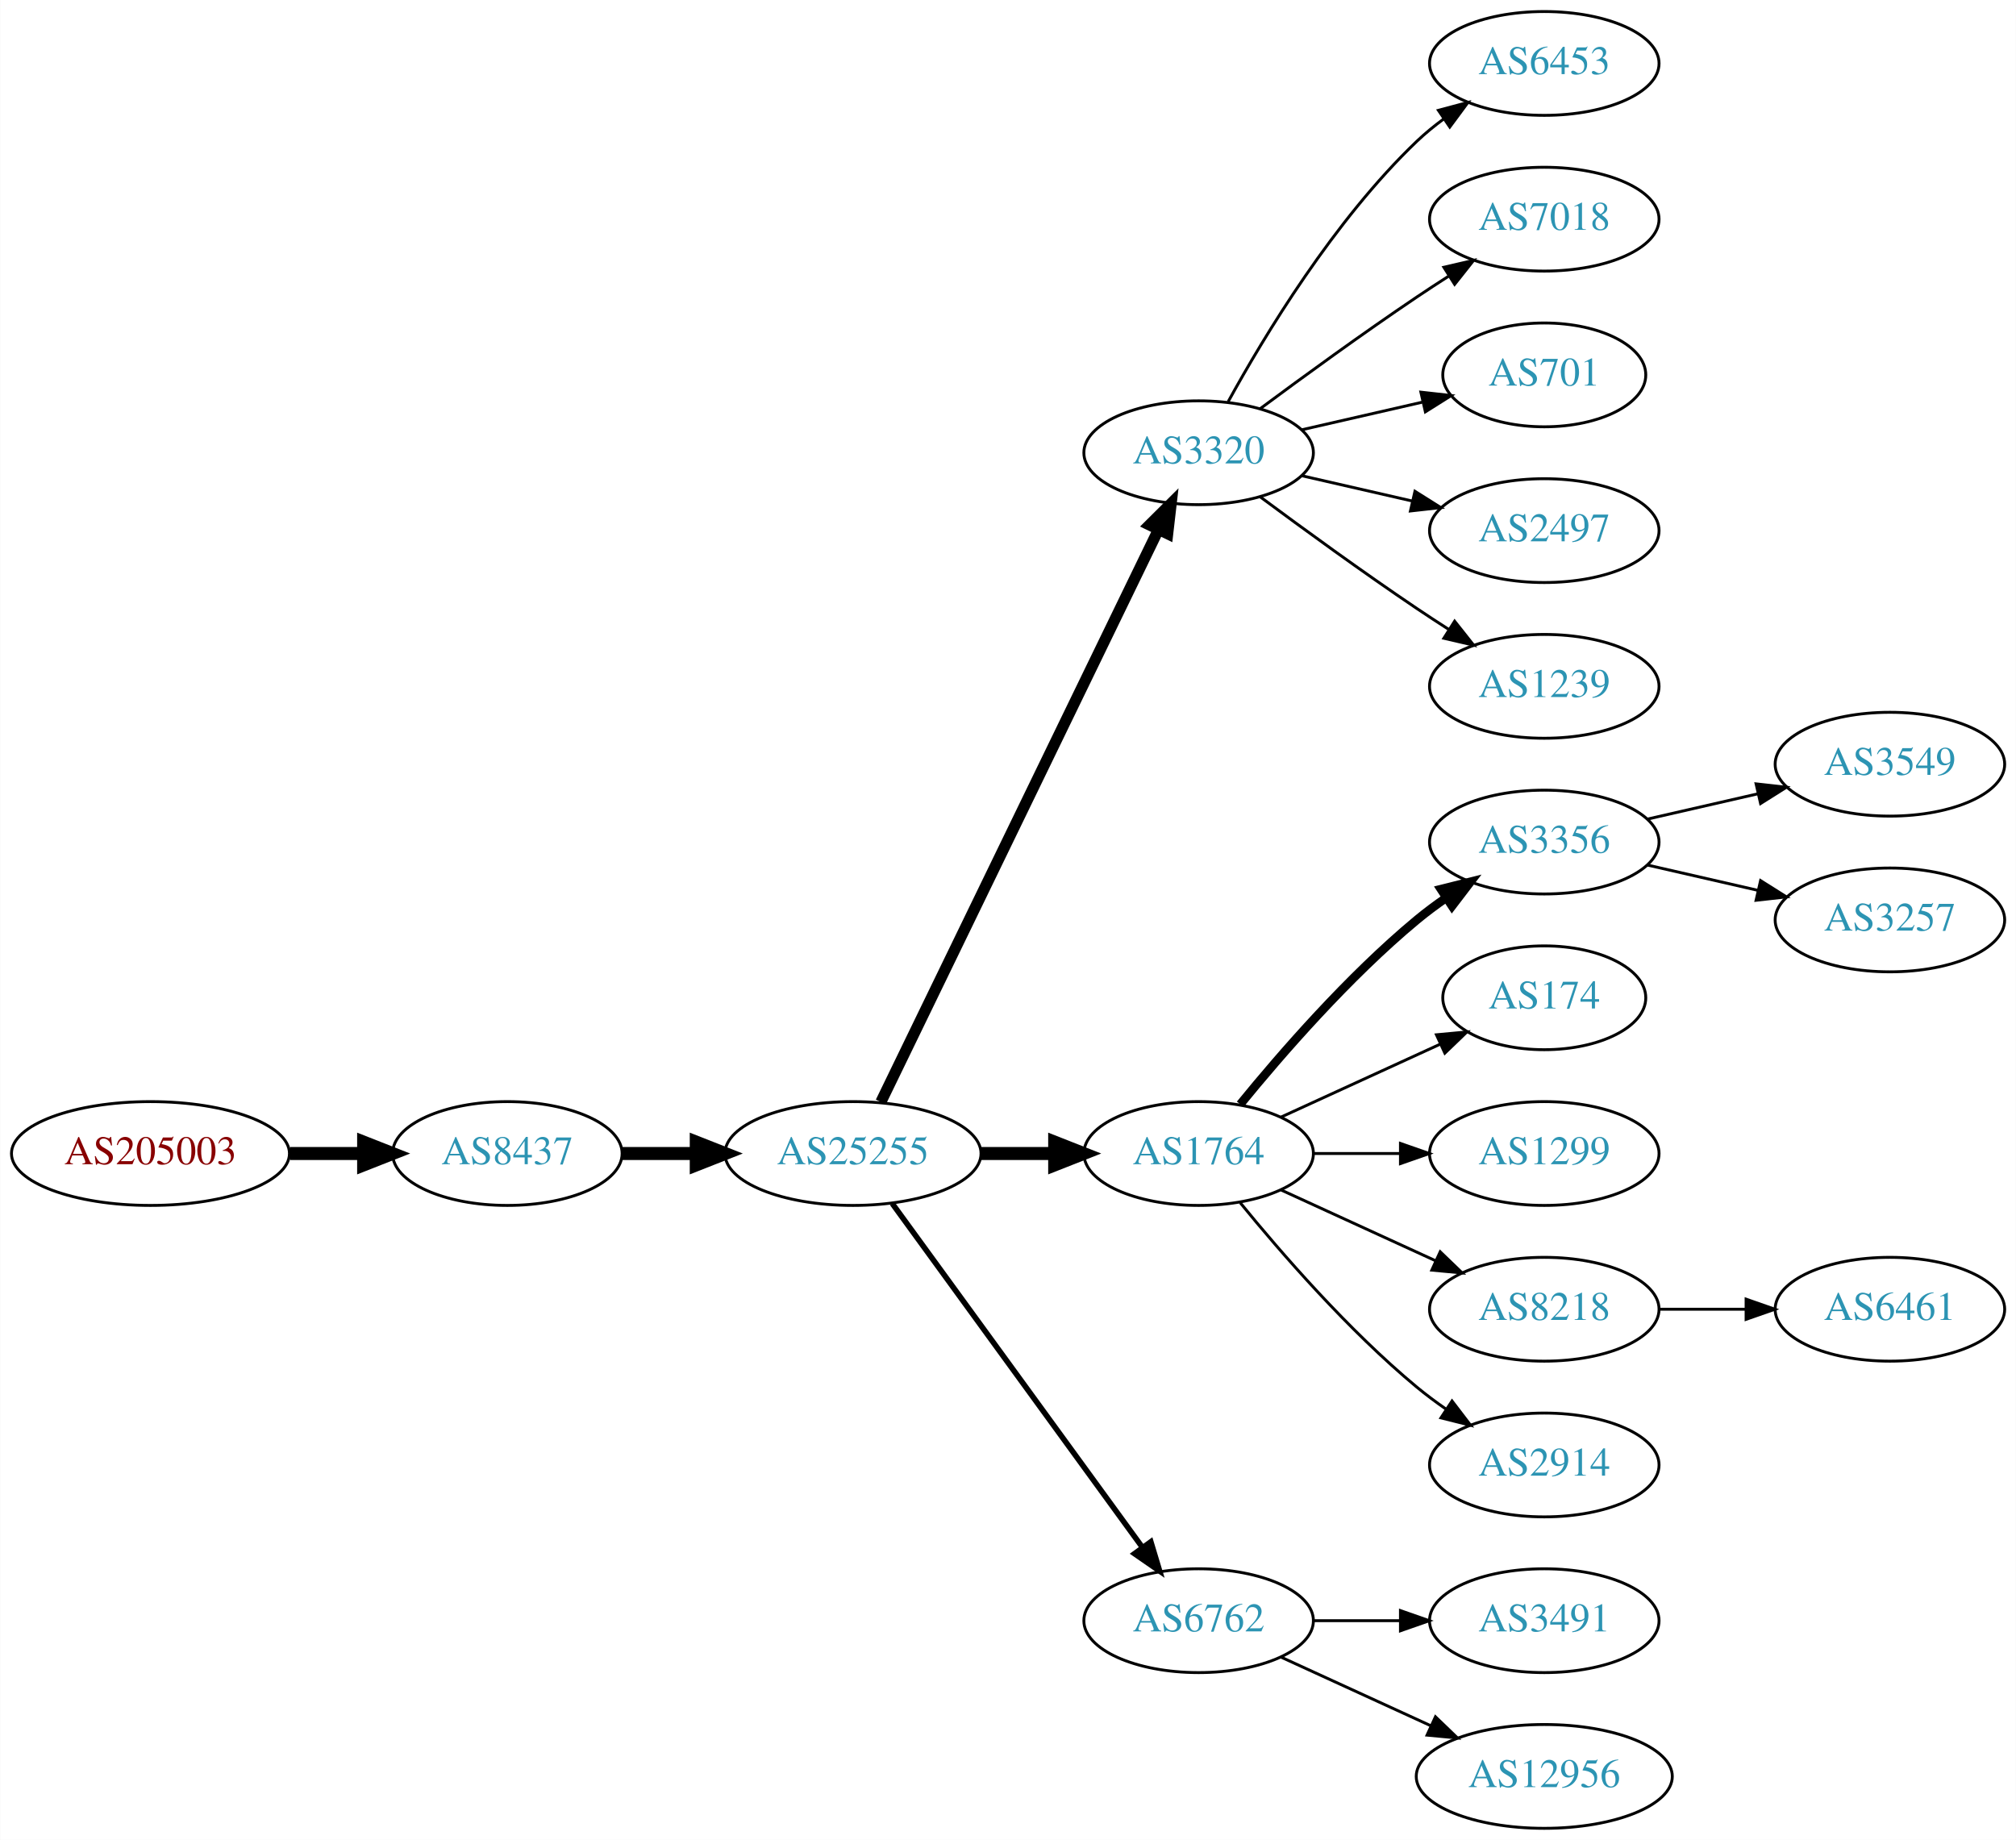
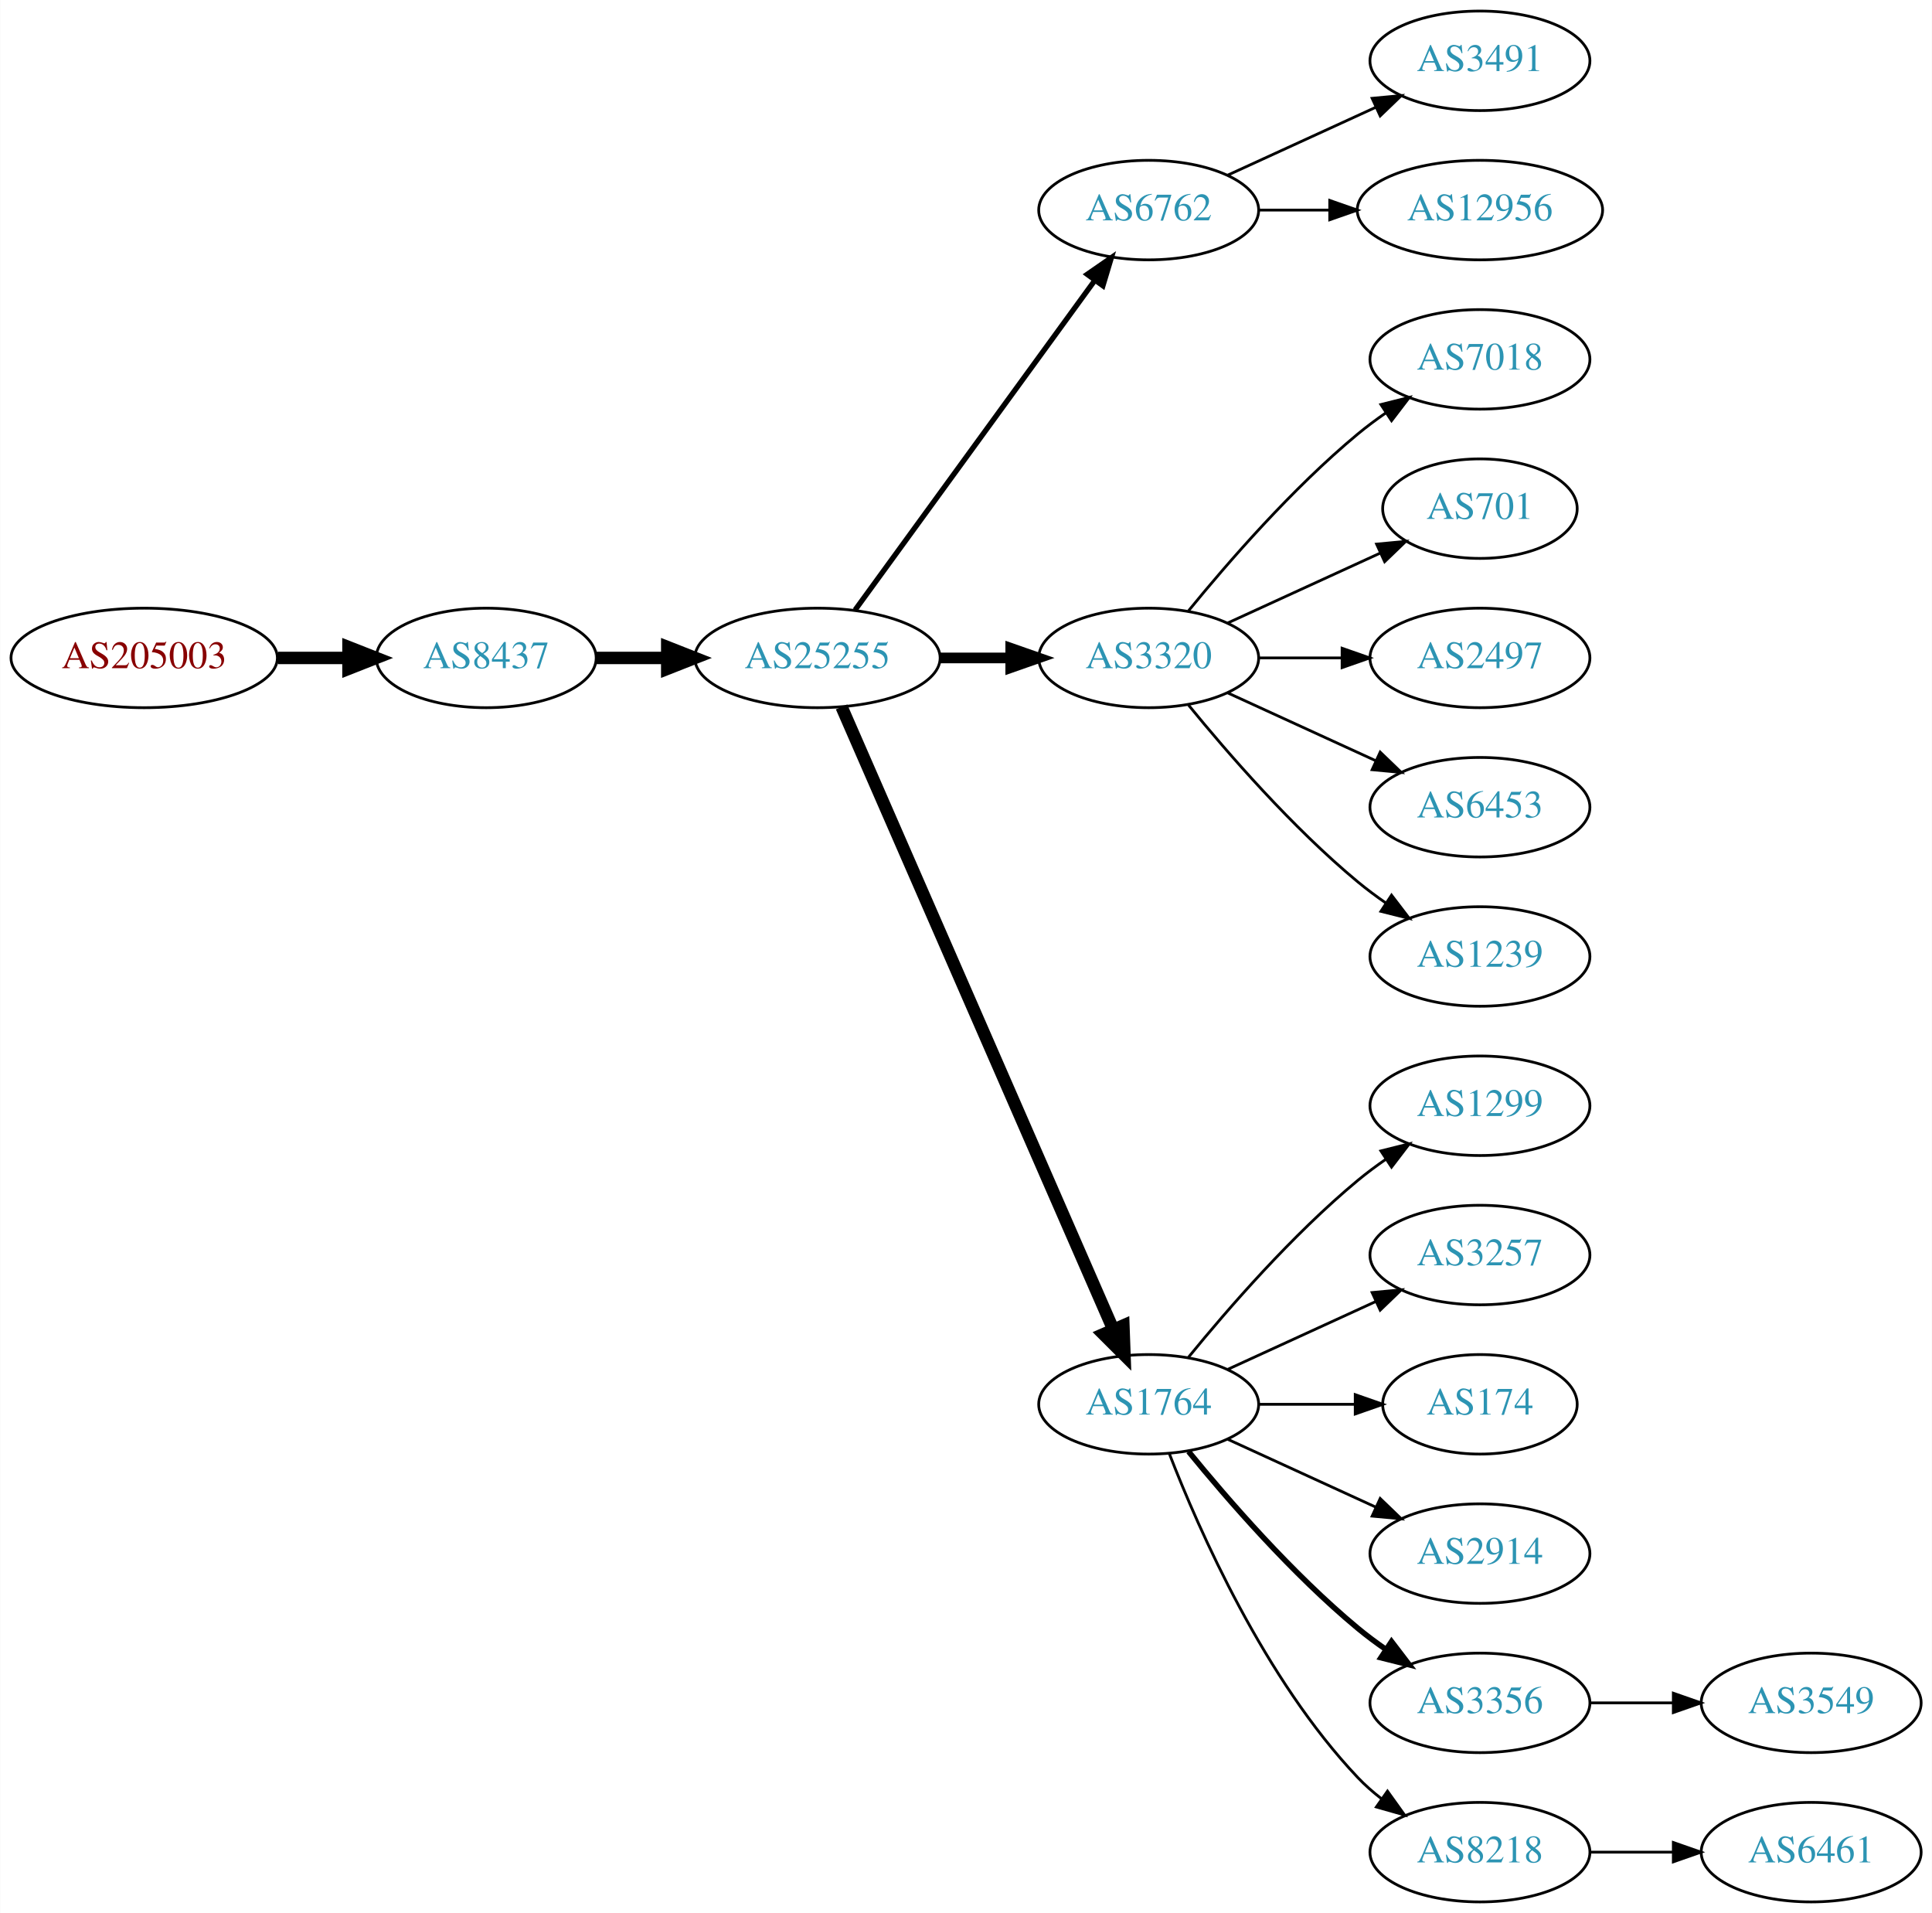
- <svg xmlns="http://www.w3.org/2000/svg" xmlns:xlink="http://www.w3.org/1999/xlink" width="699pt" height="638pt" viewBox="0.00 0.00 698.85 638.00">
-   <g id="graph0" class="graph" transform="scale(1 1) rotate(0) translate(4 634)">
-     <polygon fill="white" stroke="none" points="-4,4 -4,-634 694.855,-634 694.855,4 -4,4" />
+ <svg xmlns="http://www.w3.org/2000/svg" xmlns:xlink="http://www.w3.org/1999/xlink" width="699pt" height="692pt" viewBox="0.00 0.00 698.85 692.00">
+   <g id="graph0" class="graph" transform="scale(1 1) rotate(0) translate(4 688)">
+     <polygon fill="white" stroke="none" points="-4,4 -4,-688 694.855,-688 694.855,4 -4,4" />
    <g id="node1" class="node">
      <g id="a_node1">
        <a xlink:href="/asn/205003" xlink:title="AS205003 ~ Holter Verwaltungs GmbH [AT]">
-           <ellipse fill="#ffffff" stroke="black" cx="48.096" cy="-234" rx="48.192" ry="18" />
-           <text text-anchor="middle" x="48.096" y="-230.3" font-family="Times,serif" font-size="14.00" fill="#880000">AS205003</text>
+           <ellipse fill="#ffffff" stroke="black" cx="48.096" cy="-450" rx="48.192" ry="18" />
+           <text text-anchor="middle" x="48.096" y="-446.3" font-family="Times,serif" font-size="14.00" fill="#880000">AS205003</text>
        </a>
      </g>
    </g>
    <g id="node2" class="node">
      <g id="a_node2">
        <a xlink:href="/asn/8437" xlink:title="AS8437 ~ Hutchison Drei Austria GmbH [AT]">
-           <ellipse fill="#ffffff" stroke="black" cx="171.838" cy="-234" rx="39.794" ry="18" />
-           <text text-anchor="middle" x="171.838" y="-230.3" font-family="Times,serif" font-size="14.00" fill="#2c94b3">AS8437</text>
+           <ellipse fill="#ffffff" stroke="black" cx="171.838" cy="-450" rx="39.794" ry="18" />
+           <text text-anchor="middle" x="171.838" y="-446.3" font-family="Times,serif" font-size="14.00" fill="#2c94b3">AS8437</text>
        </a>
      </g>
    </g>
    <g id="edge1" class="edge">
-       <path fill="none" stroke="black" stroke-width="4.5" d="M96.513,-234C104.867,-234 113.577,-234 121.969,-234" />
-       <polygon fill="black" stroke="black" stroke-width="4.5" points="122.004,-237.938 132.004,-234 122.004,-230.063 122.004,-237.938" />
+       <path fill="none" stroke="black" stroke-width="4.5" d="M96.513,-450C104.867,-450 113.577,-450 121.969,-450" />
+       <polygon fill="black" stroke="black" stroke-width="4.5" points="122.004,-453.938 132.004,-450 122.004,-446.063 122.004,-453.938" />
    </g>
    <g id="node3" class="node">
      <g id="a_node3">
        <a xlink:href="/asn/25255" xlink:title="AS25255 ~ ==&gt; TELE2 AUSTRIA &lt;== [AT]">
-           <ellipse fill="#ffffff" stroke="black" cx="291.681" cy="-234" rx="44.393" ry="18" />
-           <text text-anchor="middle" x="291.681" y="-230.3" font-family="Times,serif" font-size="14.00" fill="#2c94b3">AS25255</text>
+           <ellipse fill="#ffffff" stroke="black" cx="291.681" cy="-450" rx="44.393" ry="18" />
+           <text text-anchor="middle" x="291.681" y="-446.3" font-family="Times,serif" font-size="14.00" fill="#2c94b3">AS25255</text>
        </a>
      </g>
    </g>
    <g id="edge2" class="edge">
-       <path fill="none" stroke="black" stroke-width="4.5" d="M211.751,-234C219.853,-234 228.528,-234 237.055,-234" />
-       <polygon fill="black" stroke="black" stroke-width="4.5" points="237.332,-237.938 247.332,-234 237.332,-230.063 237.332,-237.938" />
+       <path fill="none" stroke="black" stroke-width="4.5" d="M211.751,-450C219.853,-450 228.528,-450 237.055,-450" />
+       <polygon fill="black" stroke="black" stroke-width="4.5" points="237.332,-453.938 247.332,-450 237.332,-446.063 237.332,-453.938" />
    </g>
    <g id="node4" class="node">
      <g id="a_node4">
-         <a xlink:href="/asn/3320" xlink:title="AS3320 ~ DTAG [DE]">
-           <ellipse fill="#ffffff" stroke="black" cx="411.523" cy="-477" rx="39.794" ry="18" />
-           <text text-anchor="middle" x="411.523" y="-473.3" font-family="Times,serif" font-size="14.00" fill="#2c94b3">AS3320</text>
+         <a xlink:href="/asn/6762" xlink:title="AS6762 ~ TELECOM ITALIA SPARKLE S.p.A. [IT]">
+           <ellipse fill="#ffffff" stroke="black" cx="411.523" cy="-612" rx="39.794" ry="18" />
+           <text text-anchor="middle" x="411.523" y="-608.3" font-family="Times,serif" font-size="14.00" fill="#2c94b3">AS6762</text>
        </a>
      </g>
    </g>
    <g id="edge3" class="edge">
-       <path fill="none" stroke="black" stroke-width="3.857" d="M301.346,-251.868C321.826,-294.101 373.314,-400.272 397.54,-450.227" />
-       <polygon fill="black" stroke="black" stroke-width="3.857" points="394.491,-451.963 402.004,-459.433 400.79,-448.908 394.491,-451.963" />
+       <path fill="none" stroke="black" stroke-width="1.929" d="M305.292,-467.337C326.113,-495.96 367.775,-553.233 391.964,-586.486" />
+       <polygon fill="black" stroke="black" stroke-width="1.929" points="389.29,-588.76 398.003,-594.788 394.95,-584.642 389.29,-588.76" />
    </g>
    <g id="node5" class="node">
      <g id="a_node5">
-         <a xlink:href="/asn/1764" xlink:title="AS1764 ~ NEXTLAYER-AS [AT]">
-           <ellipse fill="#ffffff" stroke="black" cx="411.523" cy="-234" rx="39.794" ry="18" />
-           <text text-anchor="middle" x="411.523" y="-230.3" font-family="Times,serif" font-size="14.00" fill="#2c94b3">AS1764</text>
+         <a xlink:href="/asn/3320" xlink:title="AS3320 ~ DTAG [DE]">
+           <ellipse fill="#ffffff" stroke="black" cx="411.523" cy="-450" rx="39.794" ry="18" />
+           <text text-anchor="middle" x="411.523" y="-446.3" font-family="Times,serif" font-size="14.00" fill="#2c94b3">AS3320</text>
        </a>
      </g>
    </g>
    <g id="edge4" class="edge">
-       <path fill="none" stroke="black" stroke-width="4.5" d="M335.892,-234C344.204,-234 352.967,-234 361.449,-234" />
-       <polygon fill="black" stroke="black" stroke-width="4.5" points="361.608,-237.938 371.608,-234 361.608,-230.063 361.608,-237.938" />
+       <path fill="none" stroke="black" stroke-width="3.857" d="M335.892,-450C344.204,-450 352.967,-450 361.449,-450" />
+       <polygon fill="black" stroke="black" stroke-width="3.857" points="361.608,-453.5 371.608,-450 361.608,-446.5 361.608,-453.5" />
    </g>
    <g id="node6" class="node">
      <g id="a_node6">
-         <a xlink:href="/asn/6762" xlink:title="AS6762 ~ TELECOM ITALIA SPARKLE S.p.A. [IT]">
-           <ellipse fill="#ffffff" stroke="black" cx="411.523" cy="-72" rx="39.794" ry="18" />
-           <text text-anchor="middle" x="411.523" y="-68.3" font-family="Times,serif" font-size="14.00" fill="#2c94b3">AS6762</text>
+         <a xlink:href="/asn/1764" xlink:title="AS1764 ~ NEXTLAYER-AS [AT]">
+           <ellipse fill="#ffffff" stroke="black" cx="411.523" cy="-180" rx="39.794" ry="18" />
+           <text text-anchor="middle" x="411.523" y="-176.3" font-family="Times,serif" font-size="14.00" fill="#2c94b3">AS1764</text>
        </a>
      </g>
    </g>
    <g id="edge5" class="edge">
-       <path fill="none" stroke="black" stroke-width="1.929" d="M305.292,-216.663C326.113,-188.04 367.775,-130.767 391.964,-97.514" />
-       <polygon fill="black" stroke="black" stroke-width="1.929" points="394.95,-99.358 398.003,-89.212 389.29,-95.24 394.95,-99.358" />
+       <path fill="none" stroke="black" stroke-width="4.5" d="M300.412,-432.285C320.514,-386.229 374.522,-262.486 398.625,-207.261" />
+       <polygon fill="black" stroke="black" stroke-width="4.5" points="402.371,-208.521 402.763,-197.781 395.154,-205.371 402.371,-208.521" />
+     </g>
+     <g id="node12" class="node">
+       <g id="a_node12">
+         <a xlink:href="/asn/3491" xlink:title="AS3491 ~ PCCW Global, Inc. [US]">
+           <ellipse fill="#ffffff" stroke="black" cx="531.366" cy="-666" rx="39.794" ry="18" />
+           <text text-anchor="middle" x="531.366" y="-662.3" font-family="Times,serif" font-size="14.00" fill="#2c94b3">AS3491</text>
+         </a>
+       </g>
+     </g>
+     <g id="edge11" class="edge">
+       <path fill="none" stroke="black" d="M440.152,-624.661C456.109,-631.973 476.379,-641.261 493.662,-649.181" />
+       <polygon fill="black" stroke="black" points="492.361,-652.435 502.91,-653.419 495.277,-646.071 492.361,-652.435" />
+     </g>
+     <g id="node13" class="node">
+       <g id="a_node13">
+         <a xlink:href="/asn/12956" xlink:title="AS12956 ~ TELXIUS [ES]">
+           <ellipse fill="#ffffff" stroke="black" cx="531.366" cy="-612" rx="44.393" ry="18" />
+           <text text-anchor="middle" x="531.366" y="-608.3" font-family="Times,serif" font-size="14.00" fill="#2c94b3">AS12956</text>
+         </a>
+       </g>
+     </g>
+     <g id="edge12" class="edge">
+       <path fill="none" stroke="black" d="M451.436,-612C459.538,-612 468.214,-612 476.74,-612" />
+       <polygon fill="black" stroke="black" points="477.018,-615.5 487.017,-612 477.017,-608.5 477.018,-615.5" />
    </g>
    <g id="node7" class="node">
      <g id="a_node7">
-         <a xlink:href="/asn/6453" xlink:title="AS6453 ~ TATA COMMUNICATIONS (AMERICA) INC [US]">
-           <ellipse fill="#ffffff" stroke="black" cx="531.366" cy="-612" rx="39.794" ry="18" />
-           <text text-anchor="middle" x="531.366" y="-608.3" font-family="Times,serif" font-size="14.00" fill="#2c94b3">AS6453</text>
-         </a>
-       </g>
-     </g>
-     <g id="edge6" class="edge">
-       <path fill="none" stroke="black" d="M421.764,-494.713C434.31,-517.561 458.487,-557.611 487.17,-585 490.038,-587.739 493.227,-590.347 496.536,-592.785" />
-       <polygon fill="black" stroke="black" points="494.659,-595.742 504.895,-598.477 498.599,-589.956 494.659,-595.742" />
-     </g>
-     <g id="node8" class="node">
-       <g id="a_node8">
        <a xlink:href="/asn/7018" xlink:title="AS7018 ~ AT&amp;T Services, Inc. [US]">
          <ellipse fill="#ffffff" stroke="black" cx="531.366" cy="-558" rx="39.794" ry="18" />
          <text text-anchor="middle" x="531.366" y="-554.3" font-family="Times,serif" font-size="14.00" fill="#2c94b3">AS7018</text>
        </a>
      </g>
    </g>
-     <g id="edge7" class="edge">
-       <path fill="none" stroke="black" d="M432.853,-492.277C447.716,-503.304 468.46,-518.407 487.17,-531 490.719,-533.389 494.469,-535.839 498.217,-538.242" />
-       <polygon fill="black" stroke="black" points="496.544,-541.325 506.866,-543.712 500.285,-535.409 496.544,-541.325" />
-     </g>
-     <g id="node9" class="node">
-       <g id="a_node9">
+     <g id="edge6" class="edge">
+       <path fill="none" stroke="black" d="M425.942,-467.065C440.057,-484.375 463.471,-511.345 487.17,-531 490.386,-533.668 493.886,-536.27 497.457,-538.741" />
+       <polygon fill="black" stroke="black" points="495.535,-541.666 505.813,-544.236 499.381,-535.817 495.535,-541.666" />
+     </g>
+     <g id="node8" class="node">
+       <g id="a_node8">
        <a xlink:href="/asn/701" xlink:title="AS701 ~ UUNET [US]">
          <ellipse fill="#ffffff" stroke="black" cx="531.366" cy="-504" rx="35.194" ry="18" />
          <text text-anchor="middle" x="531.366" y="-500.3" font-family="Times,serif" font-size="14.00" fill="#2c94b3">AS701</text>
        </a>
      </g>
    </g>
-     <g id="edge8" class="edge">
-       <path fill="none" stroke="black" d="M447.242,-484.955C460.335,-487.955 475.357,-491.396 488.998,-494.522" />
-       <polygon fill="black" stroke="black" points="488.576,-498.016 499.105,-496.838 490.139,-491.193 488.576,-498.016" />
-     </g>
-     <g id="node10" class="node">
-       <g id="a_node10">
+     <g id="edge7" class="edge">
+       <path fill="none" stroke="black" d="M440.152,-462.661C456.568,-470.183 477.55,-479.798 495.147,-487.861" />
+       <polygon fill="black" stroke="black" points="493.975,-491.174 504.524,-492.158 496.891,-484.811 493.975,-491.174" />
+     </g>
+     <g id="node9" class="node">
+       <g id="a_node9">
        <a xlink:href="/asn/2497" xlink:title="AS2497 ~ Internet Initiative Japan Inc. [JP]">
          <ellipse fill="#ffffff" stroke="black" cx="531.366" cy="-450" rx="39.794" ry="18" />
          <text text-anchor="middle" x="531.366" y="-446.3" font-family="Times,serif" font-size="14.00" fill="#2c94b3">AS2497</text>
        </a>
      </g>
    </g>
+     <g id="edge8" class="edge">
+       <path fill="none" stroke="black" d="M451.436,-450C460.989,-450 471.339,-450 481.301,-450" />
+       <polygon fill="black" stroke="black" points="481.494,-453.5 491.494,-450 481.494,-446.5 481.494,-453.5" />
+     </g>
+     <g id="node10" class="node">
+       <g id="a_node10">
+         <a xlink:href="/asn/6453" xlink:title="AS6453 ~ TATA COMMUNICATIONS (AMERICA) INC [US]">
+           <ellipse fill="#ffffff" stroke="black" cx="531.366" cy="-396" rx="39.794" ry="18" />
+           <text text-anchor="middle" x="531.366" y="-392.3" font-family="Times,serif" font-size="14.00" fill="#2c94b3">AS6453</text>
+         </a>
+       </g>
+     </g>
    <g id="edge9" class="edge">
-       <path fill="none" stroke="black" d="M447.242,-469.045C459.242,-466.296 472.863,-463.175 485.556,-460.267" />
-       <polygon fill="black" stroke="black" points="486.522,-463.636 495.487,-457.991 484.958,-456.813 486.522,-463.636" />
+       <path fill="none" stroke="black" d="M440.152,-437.339C456.109,-430.027 476.379,-420.739 493.662,-412.819" />
+       <polygon fill="black" stroke="black" points="495.277,-415.929 502.91,-408.581 492.361,-409.565 495.277,-415.929" />
    </g>
    <g id="node11" class="node">
      <g id="a_node11">
        <a xlink:href="/asn/1239" xlink:title="AS1239 ~ Sprint [US]">
-           <ellipse fill="#ffffff" stroke="black" cx="531.366" cy="-396" rx="39.794" ry="18" />
-           <text text-anchor="middle" x="531.366" y="-392.3" font-family="Times,serif" font-size="14.00" fill="#2c94b3">AS1239</text>
+           <ellipse fill="#ffffff" stroke="black" cx="531.366" cy="-342" rx="39.794" ry="18" />
+           <text text-anchor="middle" x="531.366" y="-338.3" font-family="Times,serif" font-size="14.00" fill="#2c94b3">AS1239</text>
        </a>
      </g>
    </g>
    <g id="edge10" class="edge">
-       <path fill="none" stroke="black" d="M432.853,-461.723C447.716,-450.696 468.46,-435.593 487.17,-423 490.719,-420.611 494.469,-418.161 498.217,-415.758" />
-       <polygon fill="black" stroke="black" points="500.285,-418.591 506.866,-410.288 496.544,-412.675 500.285,-418.591" />
-     </g>
-     <g id="node12" class="node">
-       <g id="a_node12">
-         <a xlink:href="/asn/3356" xlink:title="AS3356 ~ Level 3 Parent, LLC [US]">
-           <ellipse fill="#ffffff" stroke="black" cx="531.366" cy="-342" rx="39.794" ry="18" />
-           <text text-anchor="middle" x="531.366" y="-338.3" font-family="Times,serif" font-size="14.00" fill="#2c94b3">AS3356</text>
-         </a>
-       </g>
-     </g>
-     <g id="edge11" class="edge">
-       <path fill="none" stroke="black" stroke-width="3" d="M425.942,-251.065C440.057,-268.375 463.471,-295.345 487.17,-315 490.386,-317.668 493.886,-320.27 497.457,-322.741" />
-       <polygon fill="black" stroke="black" stroke-width="3" points="495.535,-325.666 505.813,-328.236 499.381,-319.817 495.535,-325.666" />
-     </g>
-     <g id="node13" class="node">
-       <g id="a_node13">
-         <a xlink:href="/asn/174" xlink:title="AS174 ~ Cogent Communications [US]">
-           <ellipse fill="#ffffff" stroke="black" cx="531.366" cy="-288" rx="35.194" ry="18" />
-           <text text-anchor="middle" x="531.366" y="-284.3" font-family="Times,serif" font-size="14.00" fill="#2c94b3">AS174</text>
-         </a>
-       </g>
-     </g>
-     <g id="edge12" class="edge">
-       <path fill="none" stroke="black" d="M440.152,-246.661C456.568,-254.183 477.55,-263.798 495.147,-271.861" />
-       <polygon fill="black" stroke="black" points="493.975,-275.174 504.524,-276.158 496.891,-268.811 493.975,-275.174" />
+       <path fill="none" stroke="black" d="M425.942,-432.935C440.057,-415.625 463.471,-388.655 487.17,-369 490.386,-366.332 493.886,-363.73 497.457,-361.259" />
+       <polygon fill="black" stroke="black" points="499.381,-364.183 505.813,-355.764 495.535,-358.334 499.381,-364.183" />
    </g>
    <g id="node14" class="node">
      <g id="a_node14">
        <a xlink:href="/asn/1299" xlink:title="AS1299 ~ Telia Carrier [EU]">
-           <ellipse fill="#ffffff" stroke="black" cx="531.366" cy="-234" rx="39.794" ry="18" />
-           <text text-anchor="middle" x="531.366" y="-230.3" font-family="Times,serif" font-size="14.00" fill="#2c94b3">AS1299</text>
+           <ellipse fill="#ffffff" stroke="black" cx="531.366" cy="-288" rx="39.794" ry="18" />
+           <text text-anchor="middle" x="531.366" y="-284.3" font-family="Times,serif" font-size="14.00" fill="#2c94b3">AS1299</text>
        </a>
      </g>
    </g>
    <g id="edge13" class="edge">
-       <path fill="none" stroke="black" d="M451.436,-234C460.989,-234 471.339,-234 481.301,-234" />
-       <polygon fill="black" stroke="black" points="481.494,-237.5 491.494,-234 481.494,-230.5 481.494,-237.5" />
+       <path fill="none" stroke="black" d="M425.942,-197.065C440.057,-214.375 463.471,-241.345 487.17,-261 490.386,-263.668 493.886,-266.27 497.457,-268.741" />
+       <polygon fill="black" stroke="black" points="495.535,-271.666 505.813,-274.236 499.381,-265.817 495.535,-271.666" />
    </g>
    <g id="node15" class="node">
      <g id="a_node15">
-         <a xlink:href="/asn/8218" xlink:title="AS8218 ~ legacy Neotelecoms [FR]">
-           <ellipse fill="#ffffff" stroke="black" cx="531.366" cy="-180" rx="39.794" ry="18" />
-           <text text-anchor="middle" x="531.366" y="-176.3" font-family="Times,serif" font-size="14.00" fill="#2c94b3">AS8218</text>
+         <a xlink:href="/asn/3257" xlink:title="AS3257 ~ GTT [DE]">
+           <ellipse fill="#ffffff" stroke="black" cx="531.366" cy="-234" rx="39.794" ry="18" />
+           <text text-anchor="middle" x="531.366" y="-230.3" font-family="Times,serif" font-size="14.00" fill="#2c94b3">AS3257</text>
        </a>
      </g>
    </g>
    <g id="edge14" class="edge">
-       <path fill="none" stroke="black" d="M440.152,-221.339C456.109,-214.027 476.379,-204.739 493.662,-196.819" />
-       <polygon fill="black" stroke="black" points="495.277,-199.929 502.91,-192.581 492.361,-193.565 495.277,-199.929" />
+       <path fill="none" stroke="black" d="M440.152,-192.661C456.109,-199.973 476.379,-209.261 493.662,-217.181" />
+       <polygon fill="black" stroke="black" points="492.361,-220.435 502.91,-221.419 495.277,-214.071 492.361,-220.435" />
    </g>
    <g id="node16" class="node">
      <g id="a_node16">
+         <a xlink:href="/asn/174" xlink:title="AS174 ~ Cogent Communications [US]">
+           <ellipse fill="#ffffff" stroke="black" cx="531.366" cy="-180" rx="35.194" ry="18" />
+           <text text-anchor="middle" x="531.366" y="-176.3" font-family="Times,serif" font-size="14.00" fill="#2c94b3">AS174</text>
+         </a>
+       </g>
+     </g>
+     <g id="edge15" class="edge">
+       <path fill="none" stroke="black" d="M451.436,-180C462.523,-180 474.682,-180 486.064,-180" />
+       <polygon fill="black" stroke="black" points="486.246,-183.5 496.246,-180 486.246,-176.5 486.246,-183.5" />
+     </g>
+     <g id="node17" class="node">
+       <g id="a_node17">
        <a xlink:href="/asn/2914" xlink:title="AS2914 ~ NTT America, Inc. [US]">
          <ellipse fill="#ffffff" stroke="black" cx="531.366" cy="-126" rx="39.794" ry="18" />
          <text text-anchor="middle" x="531.366" y="-122.3" font-family="Times,serif" font-size="14.00" fill="#2c94b3">AS2914</text>
        </a>
      </g>
    </g>
-     <g id="edge15" class="edge">
-       <path fill="none" stroke="black" d="M425.942,-216.935C440.057,-199.625 463.471,-172.655 487.17,-153 490.386,-150.332 493.886,-147.73 497.457,-145.259" />
-       <polygon fill="black" stroke="black" points="499.381,-148.183 505.813,-139.764 495.535,-142.334 499.381,-148.183" />
+     <g id="edge16" class="edge">
+       <path fill="none" stroke="black" d="M440.152,-167.339C456.109,-160.027 476.379,-150.739 493.662,-142.819" />
+       <polygon fill="black" stroke="black" points="495.277,-145.929 502.91,-138.581 492.361,-139.565 495.277,-145.929" />
+     </g>
+     <g id="node18" class="node">
+       <g id="a_node18">
+         <a xlink:href="/asn/3356" xlink:title="AS3356 ~ Level 3 Parent, LLC [US]">
+           <ellipse fill="#ffffff" stroke="black" cx="531.366" cy="-72" rx="39.794" ry="18" />
+           <text text-anchor="middle" x="531.366" y="-68.3" font-family="Times,serif" font-size="14.00" fill="#2c94b3">AS3356</text>
+         </a>
+       </g>
+     </g>
+     <g id="edge17" class="edge">
+       <path fill="none" stroke="black" stroke-width="2" d="M425.942,-162.935C440.057,-145.625 463.471,-118.655 487.17,-99 490.386,-96.332 493.886,-93.73 497.457,-91.259" />
+       <polygon fill="black" stroke="black" stroke-width="2" points="499.381,-94.183 505.813,-85.764 495.535,-88.334 499.381,-94.183" />
    </g>
    <g id="node19" class="node">
      <g id="a_node19">
-         <a xlink:href="/asn/3491" xlink:title="AS3491 ~ PCCW Global, Inc. [US]">
-           <ellipse fill="#ffffff" stroke="black" cx="531.366" cy="-72" rx="39.794" ry="18" />
-           <text text-anchor="middle" x="531.366" y="-68.3" font-family="Times,serif" font-size="14.00" fill="#2c94b3">AS3491</text>
+         <a xlink:href="/asn/8218" xlink:title="AS8218 ~ legacy Neotelecoms [FR]">
+           <ellipse fill="#ffffff" stroke="black" cx="531.366" cy="-18" rx="39.794" ry="18" />
+           <text text-anchor="middle" x="531.366" y="-14.3" font-family="Times,serif" font-size="14.00" fill="#2c94b3">AS8218</text>
        </a>
      </g>
    </g>
    <g id="edge18" class="edge">
-       <path fill="none" stroke="black" d="M451.436,-72C460.989,-72 471.339,-72 481.301,-72" />
-       <polygon fill="black" stroke="black" points="481.494,-75.5 491.494,-72 481.494,-68.5 481.494,-75.5" />
+       <path fill="none" stroke="black" d="M419.046,-162.006C429.797,-134.272 453.454,-80.571 487.17,-45 489.755,-42.272 492.673,-39.706 495.741,-37.323" />
+       <polygon fill="black" stroke="black" points="497.92,-40.069 504.09,-31.457 493.895,-34.342 497.92,-40.069" />
    </g>
    <g id="node20" class="node">
      <g id="a_node20">
-         <a xlink:href="/asn/12956" xlink:title="AS12956 ~ TELXIUS [ES]">
-           <ellipse fill="#ffffff" stroke="black" cx="531.366" cy="-18" rx="44.393" ry="18" />
-           <text text-anchor="middle" x="531.366" y="-14.3" font-family="Times,serif" font-size="14.00" fill="#2c94b3">AS12956</text>
+         <a xlink:href="/asn/3549" xlink:title="AS3549 ~ Level 3 Parent, LLC [US]">
+           <ellipse fill="#ffffff" stroke="black" cx="651.208" cy="-72" rx="39.794" ry="18" />
+           <text text-anchor="middle" x="651.208" y="-68.3" font-family="Times,serif" font-size="14.00" fill="#2c94b3">AS3549</text>
        </a>
      </g>
    </g>
    <g id="edge19" class="edge">
-       <path fill="none" stroke="black" d="M440.152,-59.339C455.65,-52.238 475.216,-43.272 492.163,-35.506" />
-       <polygon fill="black" stroke="black" points="493.633,-38.682 501.266,-31.335 490.716,-32.319 493.633,-38.682" />
-     </g>
-     <g id="node17" class="node">
-       <g id="a_node17">
-         <a xlink:href="/asn/3549" xlink:title="AS3549 ~ Level 3 Parent, LLC [US]">
-           <ellipse fill="#ffffff" stroke="black" cx="651.208" cy="-369" rx="39.794" ry="18" />
-           <text text-anchor="middle" x="651.208" y="-365.3" font-family="Times,serif" font-size="14.00" fill="#2c94b3">AS3549</text>
-         </a>
-       </g>
-     </g>
-     <g id="edge16" class="edge">
-       <path fill="none" stroke="black" d="M567.085,-349.955C579.085,-352.704 592.706,-355.825 605.398,-358.733" />
-       <polygon fill="black" stroke="black" points="604.801,-362.187 615.33,-361.009 606.364,-355.364 604.801,-362.187" />
-     </g>
-     <g id="node18" class="node">
-       <g id="a_node18">
-         <a xlink:href="/asn/3257" xlink:title="AS3257 ~ GTT [DE]">
-           <ellipse fill="#ffffff" stroke="black" cx="651.208" cy="-315" rx="39.794" ry="18" />
-           <text text-anchor="middle" x="651.208" y="-311.3" font-family="Times,serif" font-size="14.00" fill="#2c94b3">AS3257</text>
-         </a>
-       </g>
-     </g>
-     <g id="edge17" class="edge">
-       <path fill="none" stroke="black" d="M567.085,-334.045C579.085,-331.296 592.706,-328.175 605.398,-325.267" />
-       <polygon fill="black" stroke="black" points="606.364,-328.636 615.33,-322.991 604.801,-321.813 606.364,-328.636" />
+       <path fill="none" stroke="black" d="M571.278,-72C580.832,-72 591.181,-72 601.144,-72" />
+       <polygon fill="black" stroke="black" points="601.336,-75.5 611.336,-72 601.336,-68.5 601.336,-75.5" />
    </g>
    <g id="node21" class="node">
      <g id="a_node21">
        <a xlink:href="/asn/6461" xlink:title="AS6461 ~ Zayo Bandwidth [US]">
-           <ellipse fill="#ffffff" stroke="black" cx="651.208" cy="-180" rx="39.794" ry="18" />
-           <text text-anchor="middle" x="651.208" y="-176.3" font-family="Times,serif" font-size="14.00" fill="#2c94b3">AS6461</text>
+           <ellipse fill="#ffffff" stroke="black" cx="651.208" cy="-18" rx="39.794" ry="18" />
+           <text text-anchor="middle" x="651.208" y="-14.3" font-family="Times,serif" font-size="14.00" fill="#2c94b3">AS6461</text>
        </a>
      </g>
    </g>
    <g id="edge20" class="edge">
-       <path fill="none" stroke="black" d="M571.278,-180C580.832,-180 591.181,-180 601.144,-180" />
-       <polygon fill="black" stroke="black" points="601.336,-183.5 611.336,-180 601.336,-176.5 601.336,-183.5" />
+       <path fill="none" stroke="black" d="M571.278,-18C580.832,-18 591.181,-18 601.144,-18" />
+       <polygon fill="black" stroke="black" points="601.336,-21.5 611.336,-18 601.336,-14.5 601.336,-21.5" />
    </g>
  </g>
</svg>
